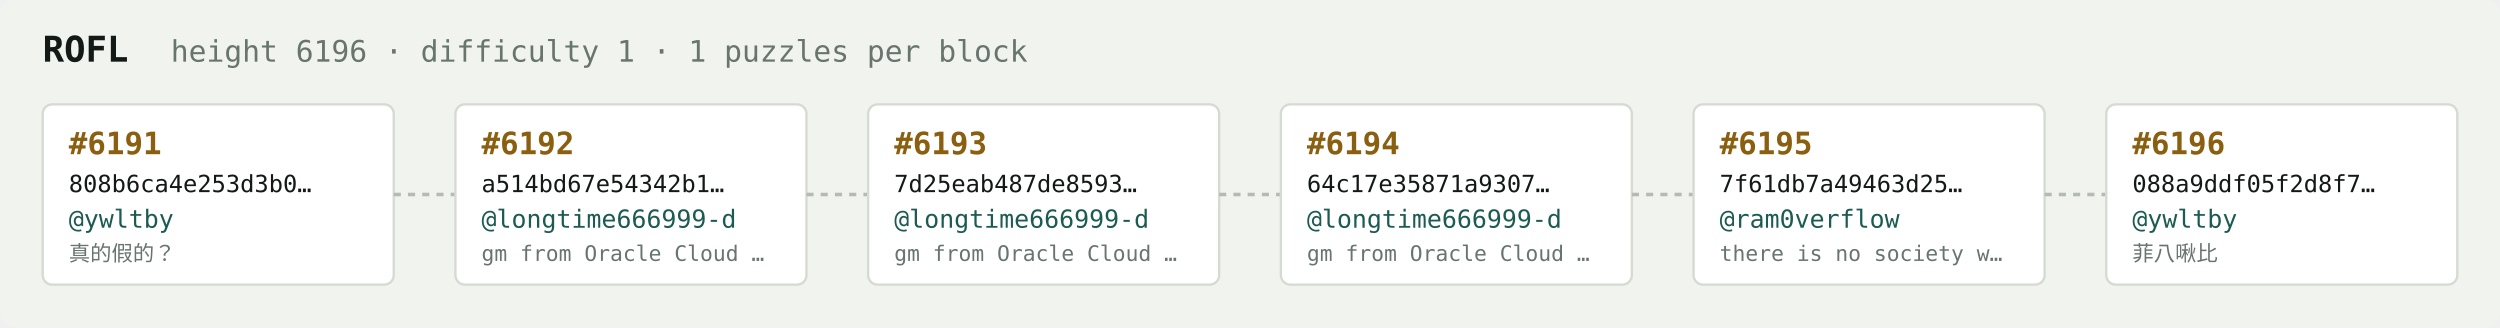
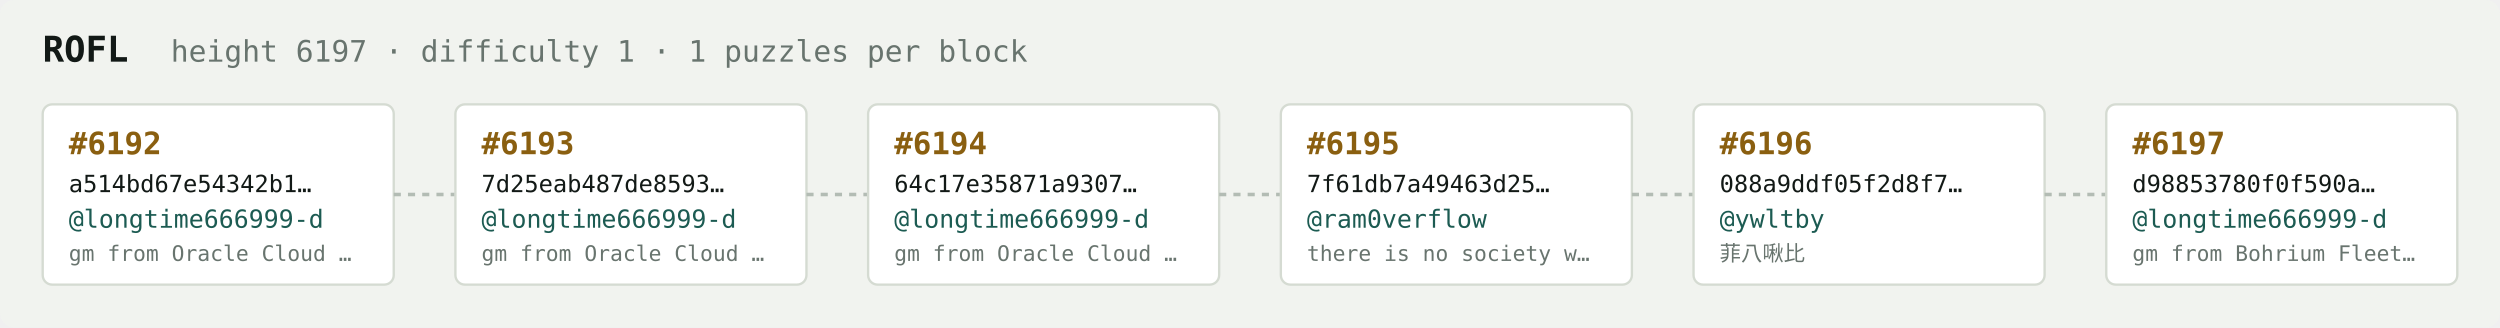
<svg xmlns="http://www.w3.org/2000/svg" width="1054" height="138" viewBox="0 0 1054 138" font-family="ui-monospace,SFMono-Regular,Menlo,monospace">
  <rect fill="#f1f3ef" width="1054" height="138" rx="6" />
  <text x="18" y="26" fill="#121916" font-size="15" font-weight="700">ROFL</text>
-   <text x="72" y="26" fill="#68746e" font-size="12.5">height 6196 · difficulty 1 · 1 puzzles per block</text>
+   <text x="72" y="26" fill="#68746e" font-size="12.5">height 6197 · difficulty 1 · 1 puzzles per block</text>
  <rect x="18" y="44" width="148" height="76" rx="4" fill="#ffffff" stroke="#d5dbd2" stroke-width="1" />
-   <text x="29" y="65" fill="#8a5f10" font-size="13" font-weight="700">#6191</text>
-   <text x="29" y="81" fill="#121916" font-size="10">808b6ca4e253d3b0…</text>
-   <text x="29" y="96" fill="#1c5b52" font-size="10.5">@ywltby</text>
-   <text x="29" y="110" fill="#68746e" font-size="9">真的假的？</text>
+   <text x="29" y="65" fill="#8a5f10" font-size="13" font-weight="700">#6192</text>
+   <text x="29" y="81" fill="#121916" font-size="10">a514bd67e54342b1…</text>
+   <text x="29" y="96" fill="#1c5b52" font-size="10.5">@longtime666999-d</text>
+   <text x="29" y="110" fill="#68746e" font-size="9">gm from Oracle Cloud …</text>
  <line x1="166" y1="82.0" x2="192" y2="82.0" stroke="#b3bcb4" stroke-width="1.5" stroke-dasharray="3 3" />
  <rect x="192" y="44" width="148" height="76" rx="4" fill="#ffffff" stroke="#d5dbd2" stroke-width="1" />
-   <text x="203" y="65" fill="#8a5f10" font-size="13" font-weight="700">#6192</text>
-   <text x="203" y="81" fill="#121916" font-size="10">a514bd67e54342b1…</text>
+   <text x="203" y="65" fill="#8a5f10" font-size="13" font-weight="700">#6193</text>
+   <text x="203" y="81" fill="#121916" font-size="10">7d25eab487de8593…</text>
  <text x="203" y="96" fill="#1c5b52" font-size="10.5">@longtime666999-d</text>
  <text x="203" y="110" fill="#68746e" font-size="9">gm from Oracle Cloud …</text>
  <line x1="340" y1="82.0" x2="366" y2="82.0" stroke="#b3bcb4" stroke-width="1.5" stroke-dasharray="3 3" />
  <rect x="366" y="44" width="148" height="76" rx="4" fill="#ffffff" stroke="#d5dbd2" stroke-width="1" />
-   <text x="377" y="65" fill="#8a5f10" font-size="13" font-weight="700">#6193</text>
-   <text x="377" y="81" fill="#121916" font-size="10">7d25eab487de8593…</text>
+   <text x="377" y="65" fill="#8a5f10" font-size="13" font-weight="700">#6194</text>
+   <text x="377" y="81" fill="#121916" font-size="10">64c17e35871a9307…</text>
  <text x="377" y="96" fill="#1c5b52" font-size="10.5">@longtime666999-d</text>
  <text x="377" y="110" fill="#68746e" font-size="9">gm from Oracle Cloud …</text>
  <line x1="514" y1="82.0" x2="540" y2="82.0" stroke="#b3bcb4" stroke-width="1.5" stroke-dasharray="3 3" />
  <rect x="540" y="44" width="148" height="76" rx="4" fill="#ffffff" stroke="#d5dbd2" stroke-width="1" />
-   <text x="551" y="65" fill="#8a5f10" font-size="13" font-weight="700">#6194</text>
-   <text x="551" y="81" fill="#121916" font-size="10">64c17e35871a9307…</text>
-   <text x="551" y="96" fill="#1c5b52" font-size="10.5">@longtime666999-d</text>
-   <text x="551" y="110" fill="#68746e" font-size="9">gm from Oracle Cloud …</text>
+   <text x="551" y="65" fill="#8a5f10" font-size="13" font-weight="700">#6195</text>
+   <text x="551" y="81" fill="#121916" font-size="10">7f61db7a49463d25…</text>
+   <text x="551" y="96" fill="#1c5b52" font-size="10.5">@ram0verflow</text>
+   <text x="551" y="110" fill="#68746e" font-size="9">there is no society w…</text>
  <line x1="688" y1="82.0" x2="714" y2="82.0" stroke="#b3bcb4" stroke-width="1.5" stroke-dasharray="3 3" />
  <rect x="714" y="44" width="148" height="76" rx="4" fill="#ffffff" stroke="#d5dbd2" stroke-width="1" />
-   <text x="725" y="65" fill="#8a5f10" font-size="13" font-weight="700">#6195</text>
-   <text x="725" y="81" fill="#121916" font-size="10">7f61db7a49463d25…</text>
-   <text x="725" y="96" fill="#1c5b52" font-size="10.5">@ram0verflow</text>
-   <text x="725" y="110" fill="#68746e" font-size="9">there is no society w…</text>
+   <text x="725" y="65" fill="#8a5f10" font-size="13" font-weight="700">#6196</text>
+   <text x="725" y="81" fill="#121916" font-size="10">088a9ddf05f2d8f7…</text>
+   <text x="725" y="96" fill="#1c5b52" font-size="10.5">@ywltby</text>
+   <text x="725" y="110" fill="#68746e" font-size="9">菲八啾比</text>
  <line x1="862" y1="82.0" x2="888" y2="82.0" stroke="#b3bcb4" stroke-width="1.5" stroke-dasharray="3 3" />
  <rect x="888" y="44" width="148" height="76" rx="4" fill="#ffffff" stroke="#d5dbd2" stroke-width="1" />
-   <text x="899" y="65" fill="#8a5f10" font-size="13" font-weight="700">#6196</text>
-   <text x="899" y="81" fill="#121916" font-size="10">088a9ddf05f2d8f7…</text>
-   <text x="899" y="96" fill="#1c5b52" font-size="10.5">@ywltby</text>
-   <text x="899" y="110" fill="#68746e" font-size="9">菲八啾比</text>
+   <text x="899" y="65" fill="#8a5f10" font-size="13" font-weight="700">#6197</text>
+   <text x="899" y="81" fill="#121916" font-size="10">d98853780f0f590a…</text>
+   <text x="899" y="96" fill="#1c5b52" font-size="10.5">@longtime666999-d</text>
+   <text x="899" y="110" fill="#68746e" font-size="9">gm from Bohrium Fleet…</text>
</svg>
